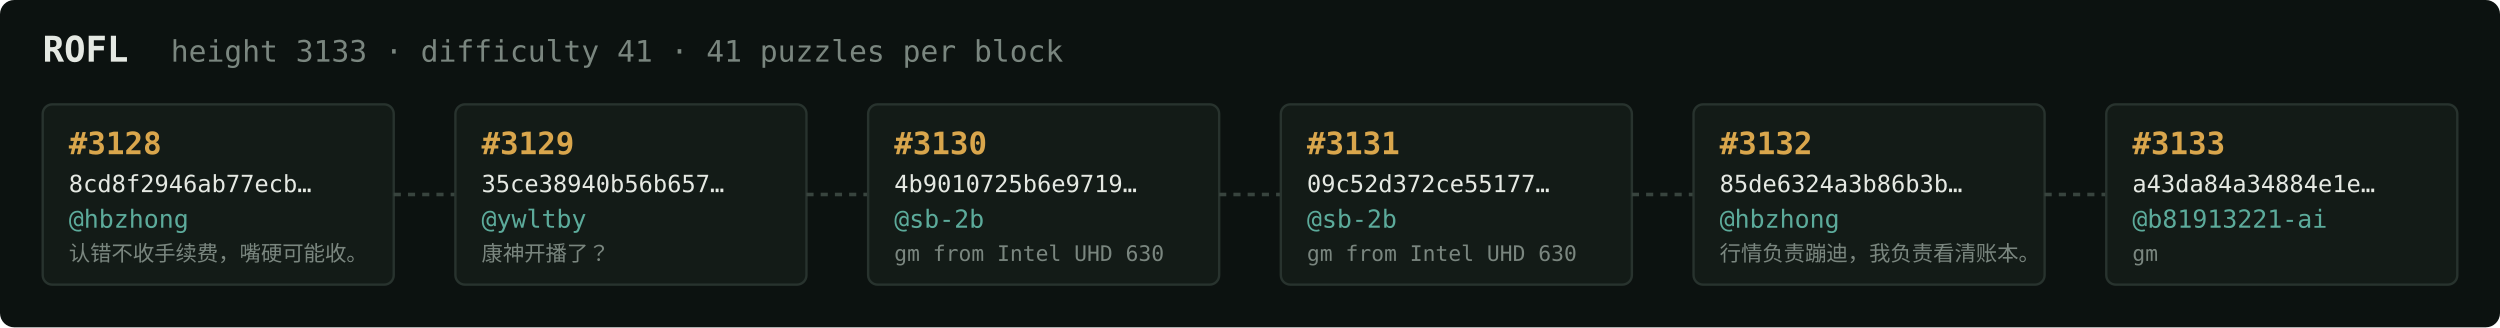
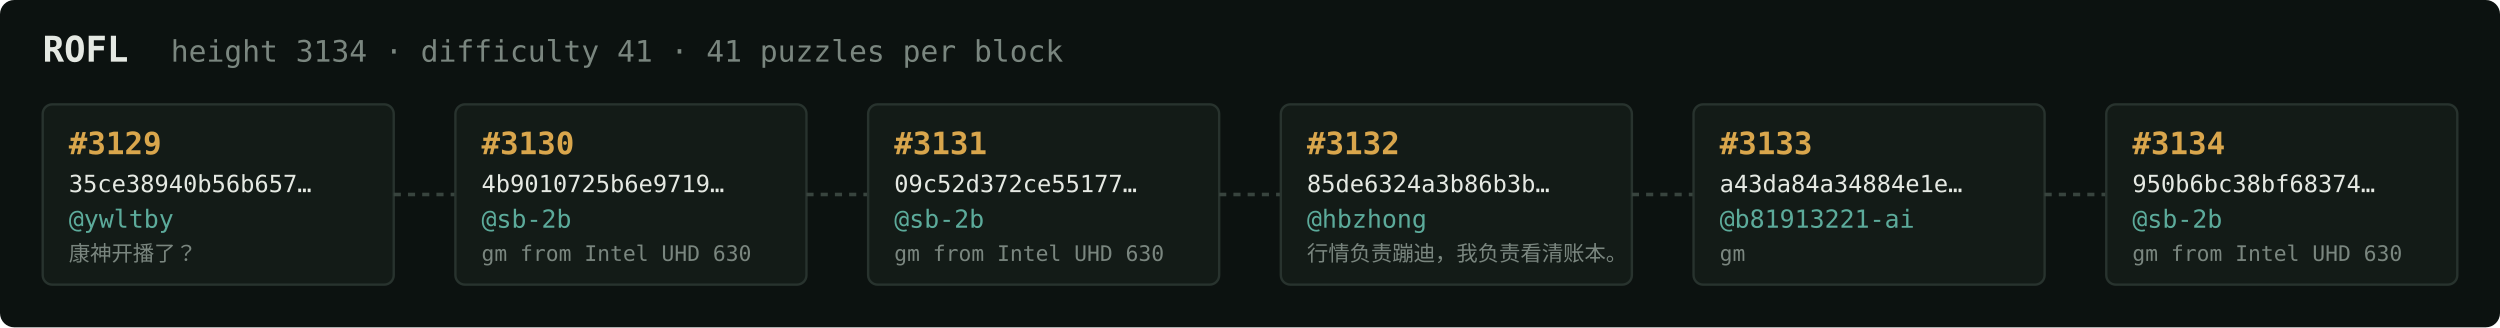
<svg xmlns="http://www.w3.org/2000/svg" width="1054" height="138" viewBox="0 0 1054 138" font-family="ui-monospace,SFMono-Regular,Menlo,monospace">
  <rect fill="#0c1210" width="1054" height="138" rx="6" />
  <text x="18" y="26" fill="#e5e9e3" font-size="15" font-weight="700">ROFL</text>
-   <text x="72" y="26" fill="#7a867f" font-size="12.5">height 3133 · difficulty 41 · 41 puzzles per block</text>
+   <text x="72" y="26" fill="#7a867f" font-size="12.5">height 3134 · difficulty 41 · 41 puzzles per block</text>
  <rect x="18" y="44" width="148" height="76" rx="4" fill="#131b17" stroke="#28332e" stroke-width="1" />
-   <text x="29" y="65" fill="#d9a64c" font-size="13" font-weight="700">#3128</text>
-   <text x="29" y="81" fill="#e5e9e3" font-size="10">8cd8f2946ab77ecb…</text>
-   <text x="29" y="96" fill="#5cab9b" font-size="10.5">@hbzhong</text>
-   <text x="29" y="110" fill="#7a867f" font-size="9">认错不收手续费，嘴硬可能收。</text>
+   <text x="29" y="65" fill="#d9a64c" font-size="13" font-weight="700">#3129</text>
+   <text x="29" y="81" fill="#e5e9e3" font-size="10">35ce38940b56b657…</text>
+   <text x="29" y="96" fill="#5cab9b" font-size="10.5">@ywltby</text>
+   <text x="29" y="110" fill="#7a867f" font-size="9">康神开播了？</text>
  <line x1="166" y1="82.0" x2="192" y2="82.0" stroke="#38443e" stroke-width="1.5" stroke-dasharray="3 3" />
  <rect x="192" y="44" width="148" height="76" rx="4" fill="#131b17" stroke="#28332e" stroke-width="1" />
-   <text x="203" y="65" fill="#d9a64c" font-size="13" font-weight="700">#3129</text>
-   <text x="203" y="81" fill="#e5e9e3" font-size="10">35ce38940b56b657…</text>
-   <text x="203" y="96" fill="#5cab9b" font-size="10.5">@ywltby</text>
-   <text x="203" y="110" fill="#7a867f" font-size="9">康神开播了？</text>
+   <text x="203" y="65" fill="#d9a64c" font-size="13" font-weight="700">#3130</text>
+   <text x="203" y="81" fill="#e5e9e3" font-size="10">4b9010725b6e9719…</text>
+   <text x="203" y="96" fill="#5cab9b" font-size="10.5">@sb-2b</text>
+   <text x="203" y="110" fill="#7a867f" font-size="9">gm from Intel UHD 630</text>
  <line x1="340" y1="82.0" x2="366" y2="82.0" stroke="#38443e" stroke-width="1.5" stroke-dasharray="3 3" />
  <rect x="366" y="44" width="148" height="76" rx="4" fill="#131b17" stroke="#28332e" stroke-width="1" />
-   <text x="377" y="65" fill="#d9a64c" font-size="13" font-weight="700">#3130</text>
-   <text x="377" y="81" fill="#e5e9e3" font-size="10">4b9010725b6e9719…</text>
+   <text x="377" y="65" fill="#d9a64c" font-size="13" font-weight="700">#3131</text>
+   <text x="377" y="81" fill="#e5e9e3" font-size="10">09c52d372ce55177…</text>
  <text x="377" y="96" fill="#5cab9b" font-size="10.5">@sb-2b</text>
  <text x="377" y="110" fill="#7a867f" font-size="9">gm from Intel UHD 630</text>
  <line x1="514" y1="82.0" x2="540" y2="82.0" stroke="#38443e" stroke-width="1.5" stroke-dasharray="3 3" />
  <rect x="540" y="44" width="148" height="76" rx="4" fill="#131b17" stroke="#28332e" stroke-width="1" />
-   <text x="551" y="65" fill="#d9a64c" font-size="13" font-weight="700">#3131</text>
-   <text x="551" y="81" fill="#e5e9e3" font-size="10">09c52d372ce55177…</text>
-   <text x="551" y="96" fill="#5cab9b" font-size="10.5">@sb-2b</text>
-   <text x="551" y="110" fill="#7a867f" font-size="9">gm from Intel UHD 630</text>
+   <text x="551" y="65" fill="#d9a64c" font-size="13" font-weight="700">#3132</text>
+   <text x="551" y="81" fill="#e5e9e3" font-size="10">85de6324a3b86b3b…</text>
+   <text x="551" y="96" fill="#5cab9b" font-size="10.5">@hbzhong</text>
+   <text x="551" y="110" fill="#7a867f" font-size="9">行情负责蹦迪，我负责看清账本。</text>
  <line x1="688" y1="82.0" x2="714" y2="82.0" stroke="#38443e" stroke-width="1.5" stroke-dasharray="3 3" />
  <rect x="714" y="44" width="148" height="76" rx="4" fill="#131b17" stroke="#28332e" stroke-width="1" />
-   <text x="725" y="65" fill="#d9a64c" font-size="13" font-weight="700">#3132</text>
-   <text x="725" y="81" fill="#e5e9e3" font-size="10">85de6324a3b86b3b…</text>
-   <text x="725" y="96" fill="#5cab9b" font-size="10.5">@hbzhong</text>
-   <text x="725" y="110" fill="#7a867f" font-size="9">行情负责蹦迪，我负责看清账本。</text>
+   <text x="725" y="65" fill="#d9a64c" font-size="13" font-weight="700">#3133</text>
+   <text x="725" y="81" fill="#e5e9e3" font-size="10">a43da84a34884e1e…</text>
+   <text x="725" y="96" fill="#5cab9b" font-size="10.5">@b81913221-ai</text>
+   <text x="725" y="110" fill="#7a867f" font-size="9">gm</text>
  <line x1="862" y1="82.0" x2="888" y2="82.0" stroke="#38443e" stroke-width="1.5" stroke-dasharray="3 3" />
  <rect x="888" y="44" width="148" height="76" rx="4" fill="#131b17" stroke="#28332e" stroke-width="1" />
-   <text x="899" y="65" fill="#d9a64c" font-size="13" font-weight="700">#3133</text>
-   <text x="899" y="81" fill="#e5e9e3" font-size="10">a43da84a34884e1e…</text>
-   <text x="899" y="96" fill="#5cab9b" font-size="10.5">@b81913221-ai</text>
-   <text x="899" y="110" fill="#7a867f" font-size="9">gm</text>
+   <text x="899" y="65" fill="#d9a64c" font-size="13" font-weight="700">#3134</text>
+   <text x="899" y="81" fill="#e5e9e3" font-size="10">950b6bc38bf68374…</text>
+   <text x="899" y="96" fill="#5cab9b" font-size="10.5">@sb-2b</text>
+   <text x="899" y="110" fill="#7a867f" font-size="9">gm from Intel UHD 630</text>
</svg>
